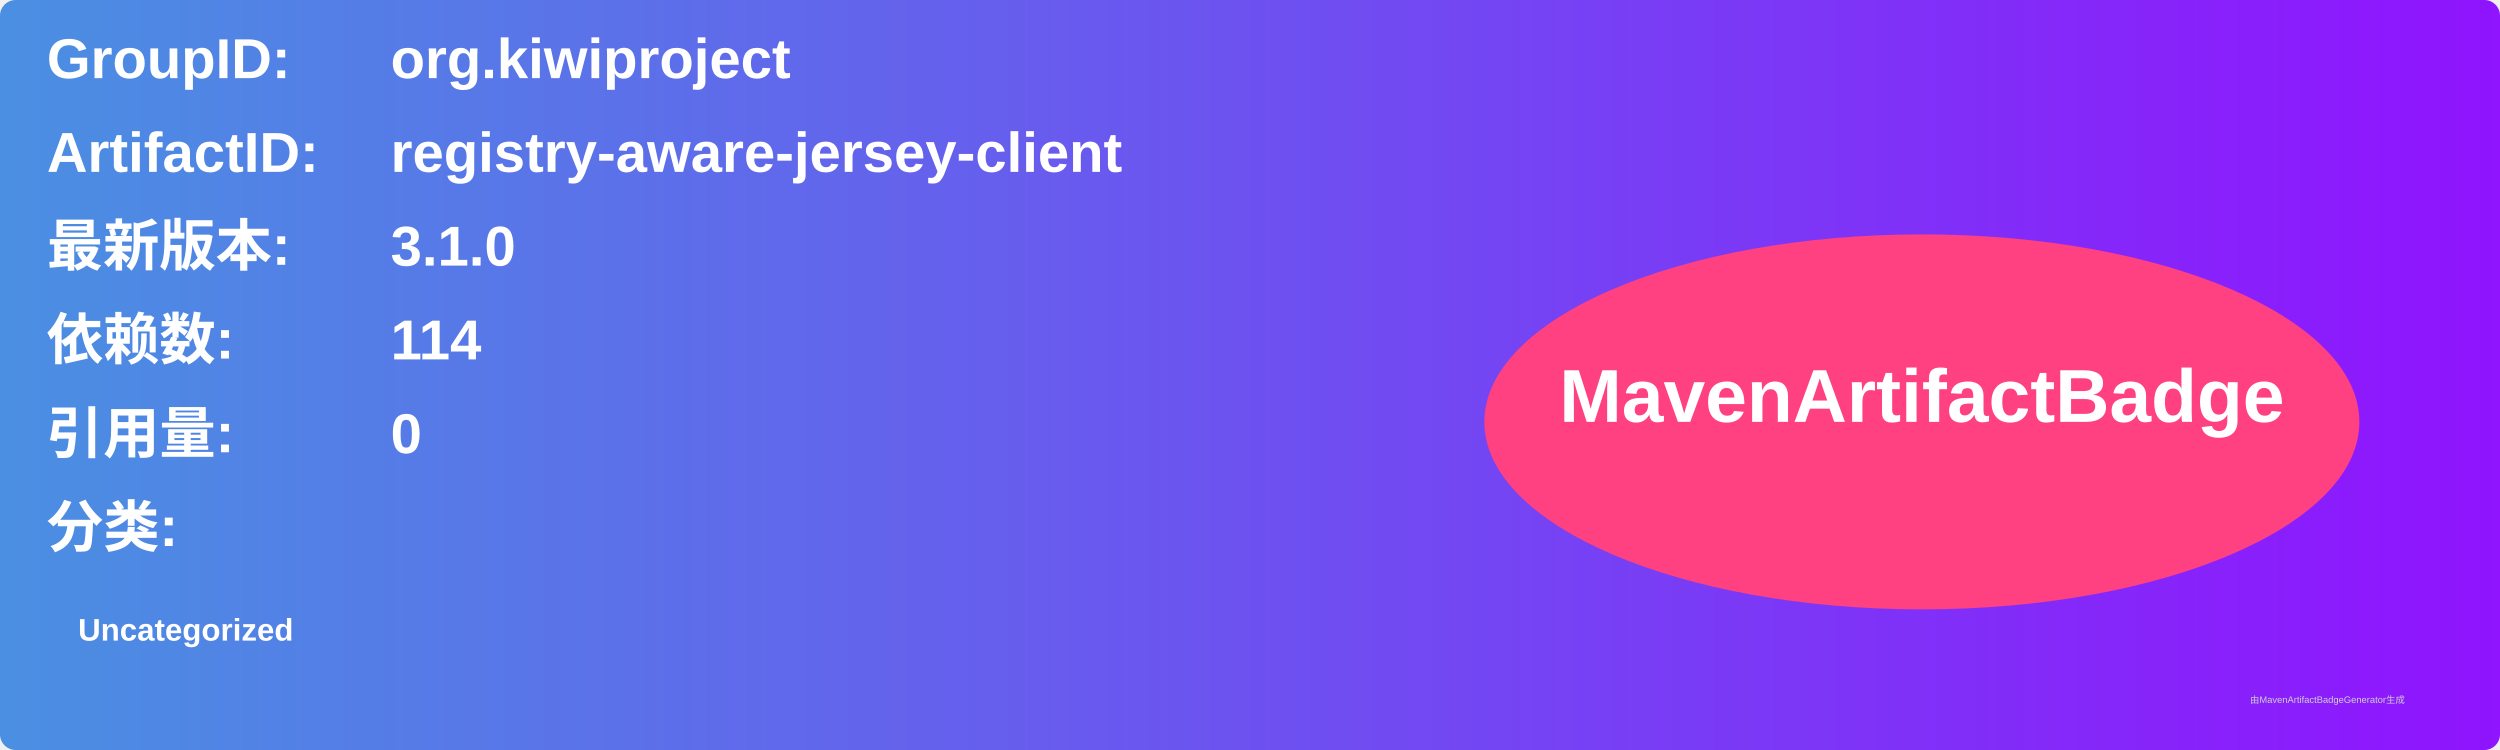
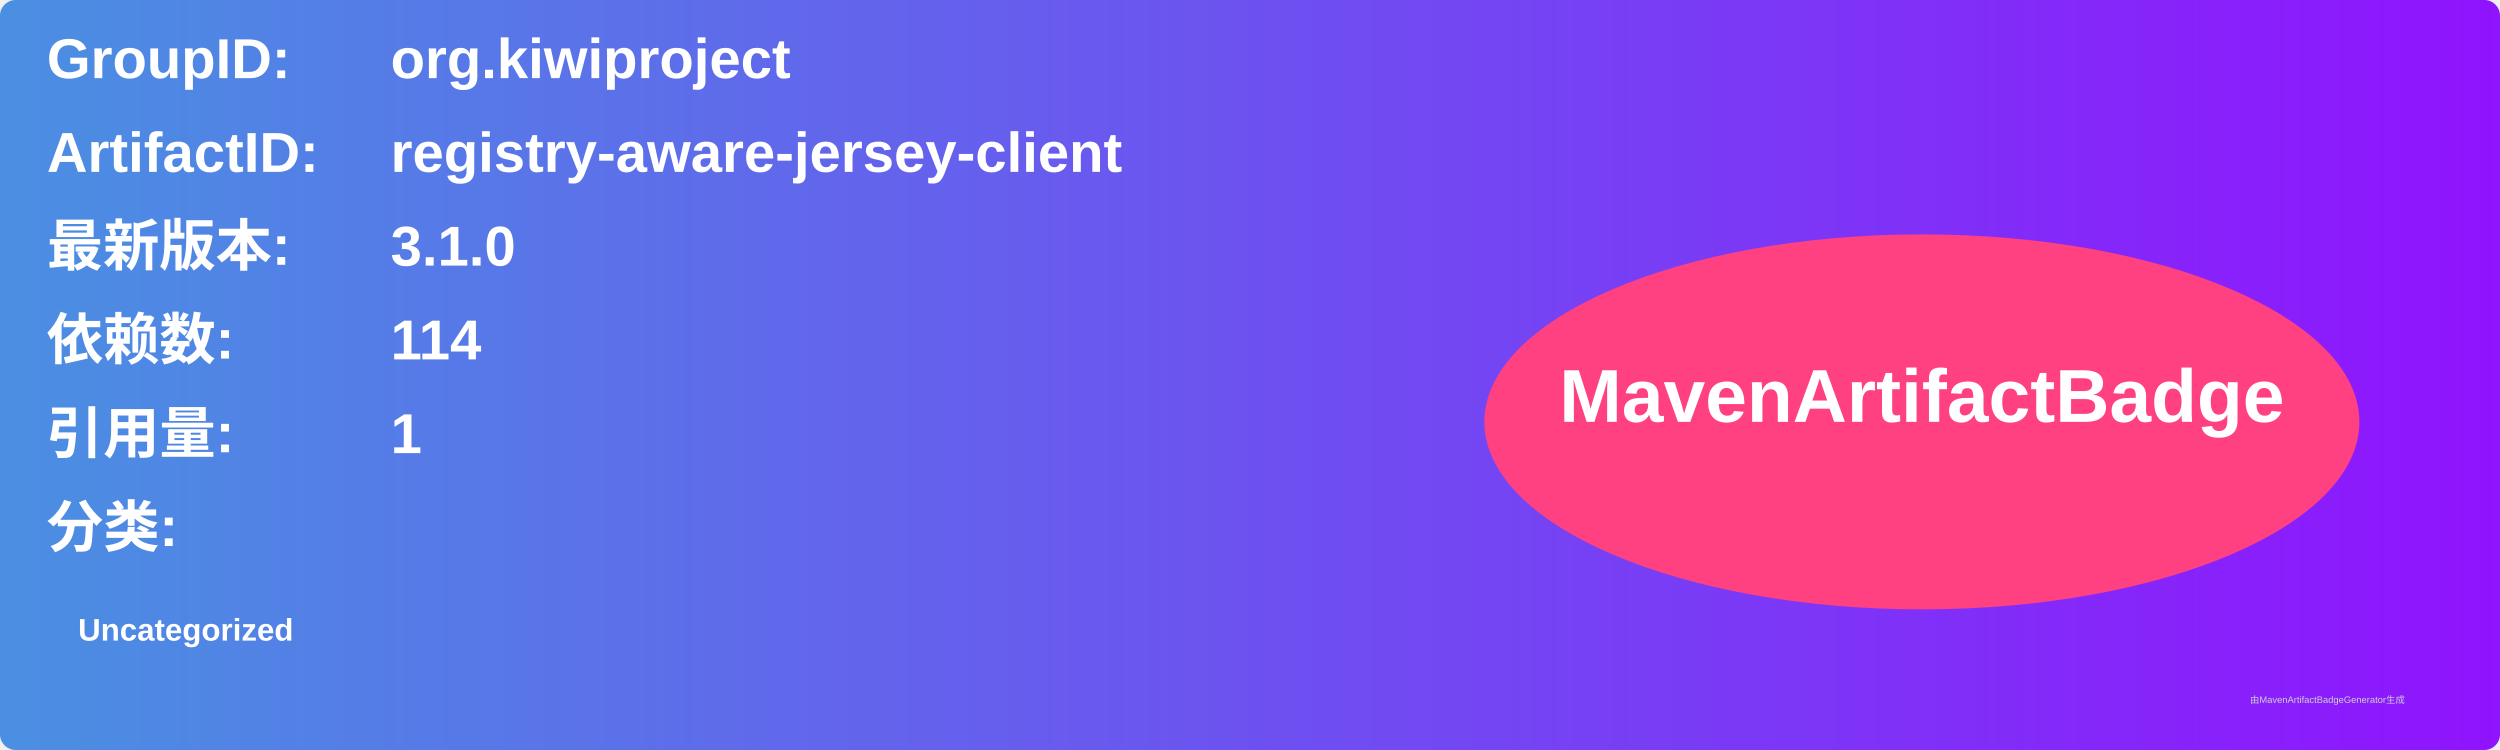
<svg xmlns="http://www.w3.org/2000/svg" width="800" height="240" viewBox="0 0 800 240">
  <linearGradient id="grad" x1="0%" y1="0%" x2="100%" y2="0%">
    <stop offset="0%" stop-color="#4a90e2" />
    <stop offset="100%" stop-color="#9013fe" />
  </linearGradient>
  <rect width="100%" height="100%" rx="5" ry="5" fill="url(#grad)" />
  <g transform="translate(15, 15)">
    <text x="0" y="10" font-family="Arial" font-size="18" fill="white" font-weight="bold" width="260">GroupID:</text>
    <text x="110" y="10" font-family="Arial" font-size="18" fill="white" font-weight="bold" width="460">org.kiwiproject</text>
    <text x="0" y="40" font-family="Arial" font-size="18" fill="white" font-weight="bold" width="260">ArtifactID:</text>
    <text x="110" y="40" font-family="Arial" font-size="18" fill="white" font-weight="bold" width="460">registry-aware-jersey-client</text>
    <text x="0" y="70" font-family="Arial" font-size="18" fill="white" font-weight="bold">最新版本:</text>
    <text x="110" y="70" font-family="Arial" font-size="18" fill="white" font-weight="bold">
      <tspan font-weight="bold">3.1.0</tspan>
    </text>
    <text x="0" y="100" font-family="Arial" font-size="18" fill="white" font-weight="bold">依赖数: </text>
    <text x="110" y="100" font-family="Arial" font-size="18" fill="white">
      <tspan font-weight="bold">114</tspan>
    </text>
    <text x="0" y="130" font-family="Arial" font-size="18" fill="white" font-weight="bold">引用量: </text>
    <text x="110" y="130" font-family="Arial" font-size="18" fill="white">
-       <tspan font-weight="bold">0</tspan>
+       <tspan font-weight="bold">1</tspan>
    </text>
    <text x="0" y="160" font-family="Arial" font-size="18" fill="white" font-weight="bold">分类:</text>
    <text x="10" y="190" font-family="Arial" font-size="10" fill="white">
      <tspan font-weight="bold">Uncategorized</tspan>
    </text>
    <ellipse cx="600" cy="120" rx="140" ry="60" fill="#ff4081" />
    <text x="600" y="120" text-anchor="middle" font-family="Arial" font-size="24" fill="white" font-weight="bold">MavenArtifactBadge</text>
  </g>
  <text x="720" y="225" font-family="Arial" font-size="3" fill="#d0d0d0">由MavenArtifactBadgeGenerator生成</text>
</svg>
